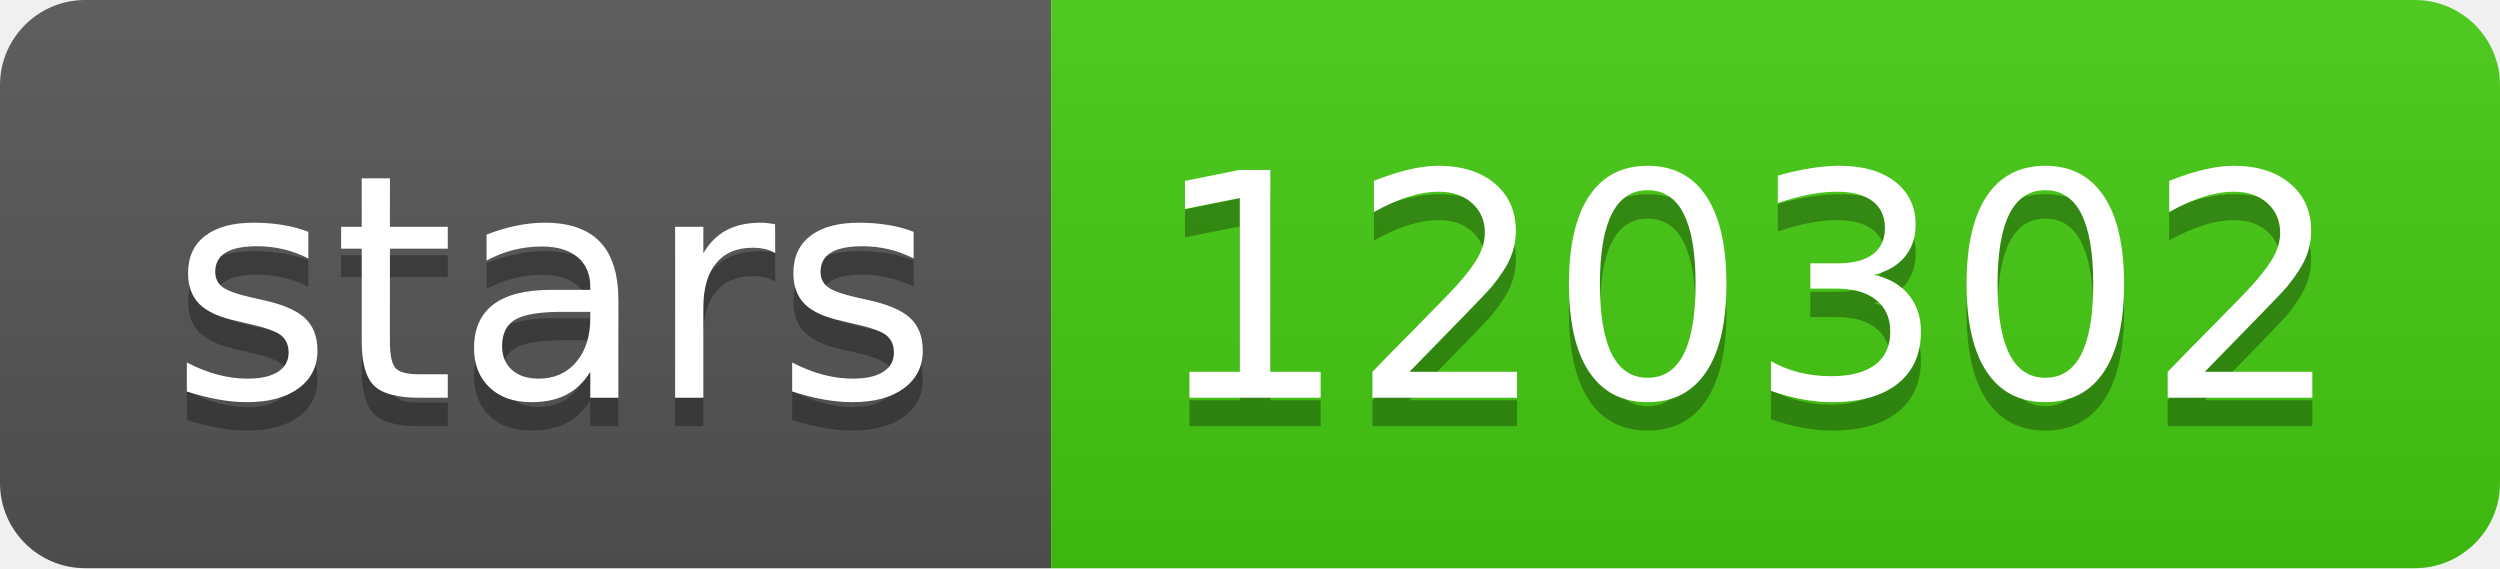
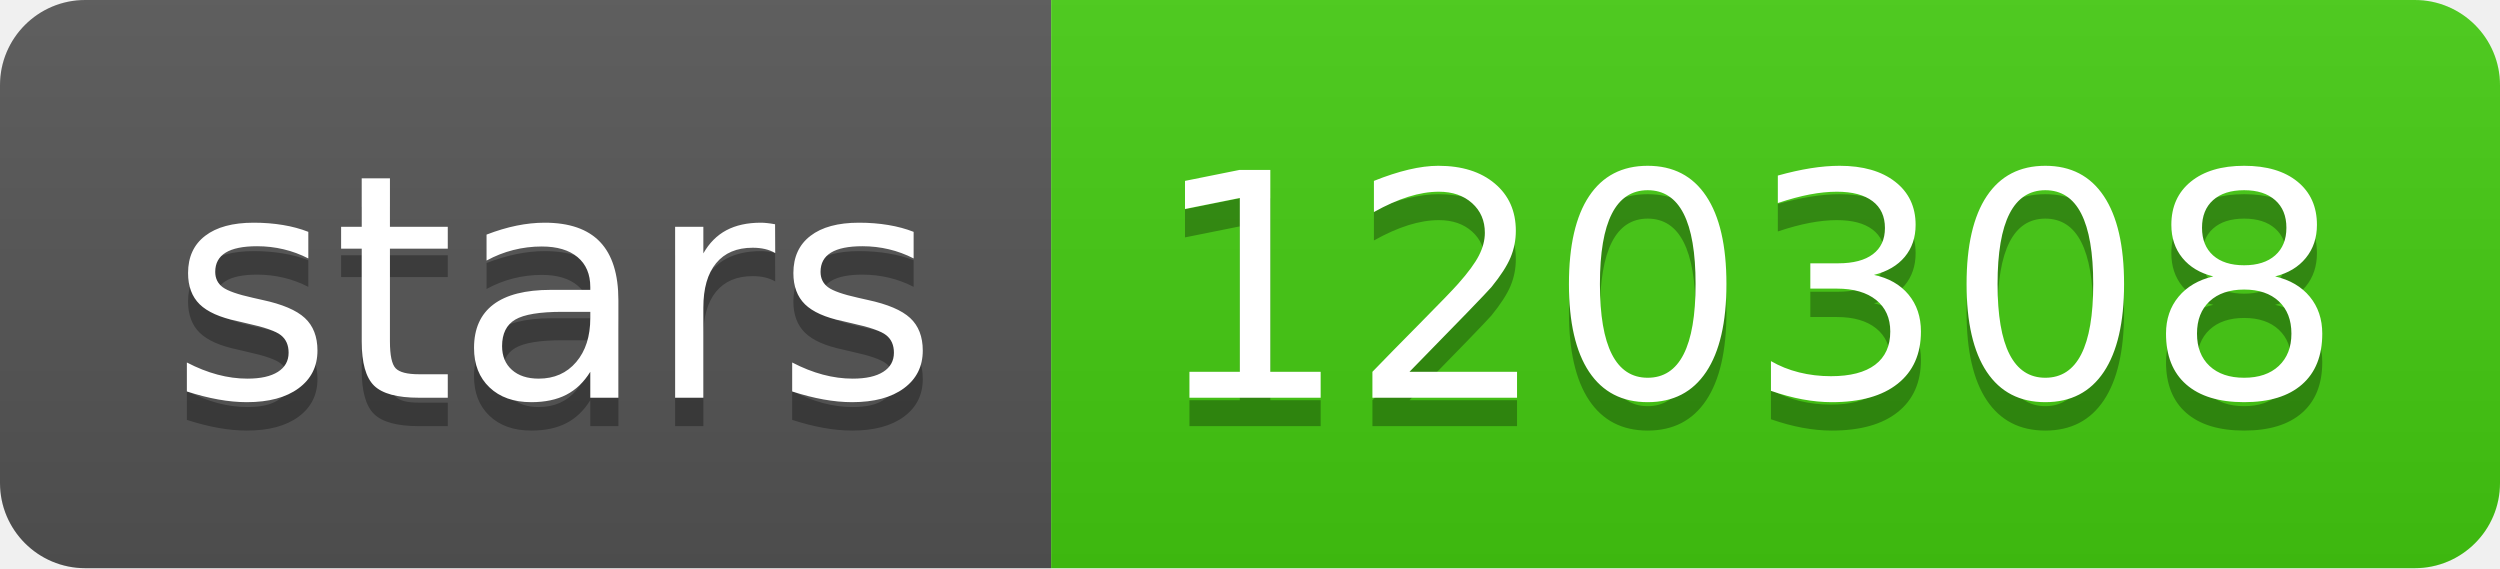
- <svg xmlns="http://www.w3.org/2000/svg" width="88" height="20" role="img" aria-label="stars: 120302">
+ <svg xmlns="http://www.w3.org/2000/svg" width="88" height="20" role="img" aria-label="stars: 120308">
  <linearGradient id="s" x2="0" y2="100%">
    <stop offset="0" stop-color="#bbb" stop-opacity=".1" />
    <stop offset="1" stop-opacity=".1" />
  </linearGradient>
  <clipPath id="r">
    <rect width="88" height="20" rx="3" fill="#fff" />
  </clipPath>
  <g clip-path="url(#r)">
    <rect width="37" height="20" fill="#555" />
    <rect x="37" width="51" height="20" fill="#4c1" />
    <rect width="88" height="20" fill="url(#s)" />
  </g>
  <g fill="#fff" text-anchor="middle" font-family="Verdana,Geneva,DejaVu Sans,sans-serif" text-rendering="geometricPrecision" font-size="110">
    <text aria-hidden="true" x="195" y="150" fill="#010101" fill-opacity=".3" transform="scale(.1)" textLength="270">stars</text>
    <text x="195" y="140" transform="scale(.1)" fill="#fff" textLength="270">stars</text>
-     <text aria-hidden="true" x="615" y="150" fill="#010101" fill-opacity=".3" transform="scale(.1)" textLength="410">120302</text>
-     <text x="615" y="140" transform="scale(.1)" fill="#fff" textLength="410">120302</text>
+     <text aria-hidden="true" x="615" y="150" fill="#010101" fill-opacity=".3" transform="scale(.1)" textLength="410">120308</text>
+     <text x="615" y="140" transform="scale(.1)" fill="#fff" textLength="410">120308</text>
  </g>
</svg>
